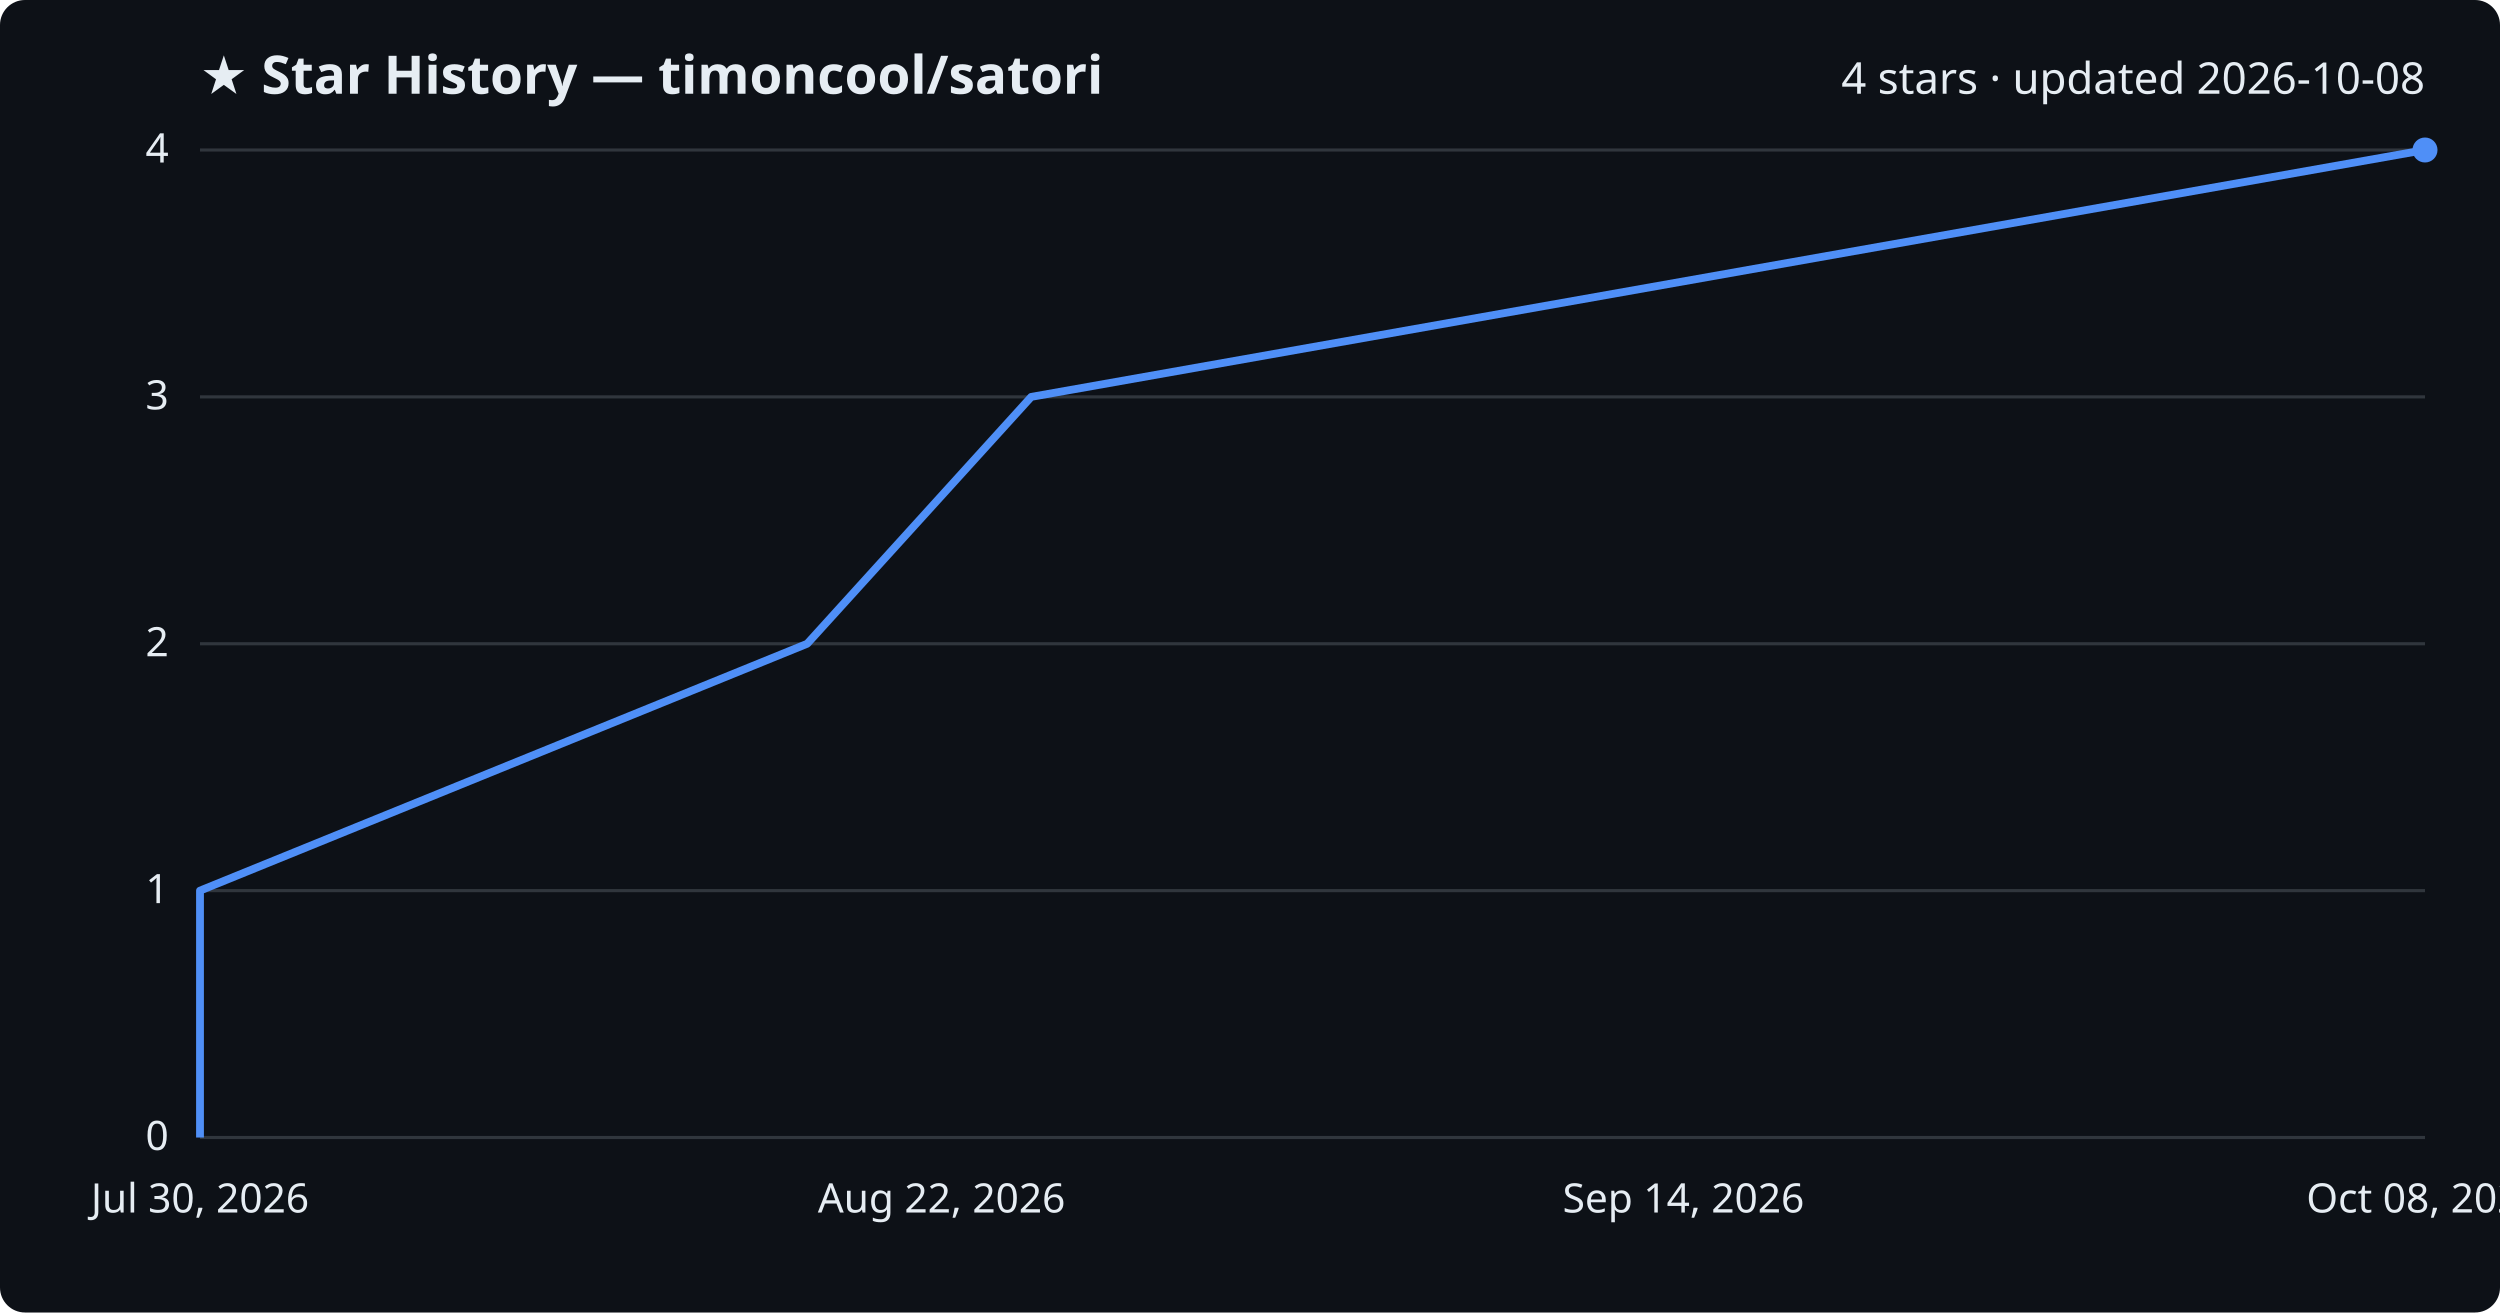
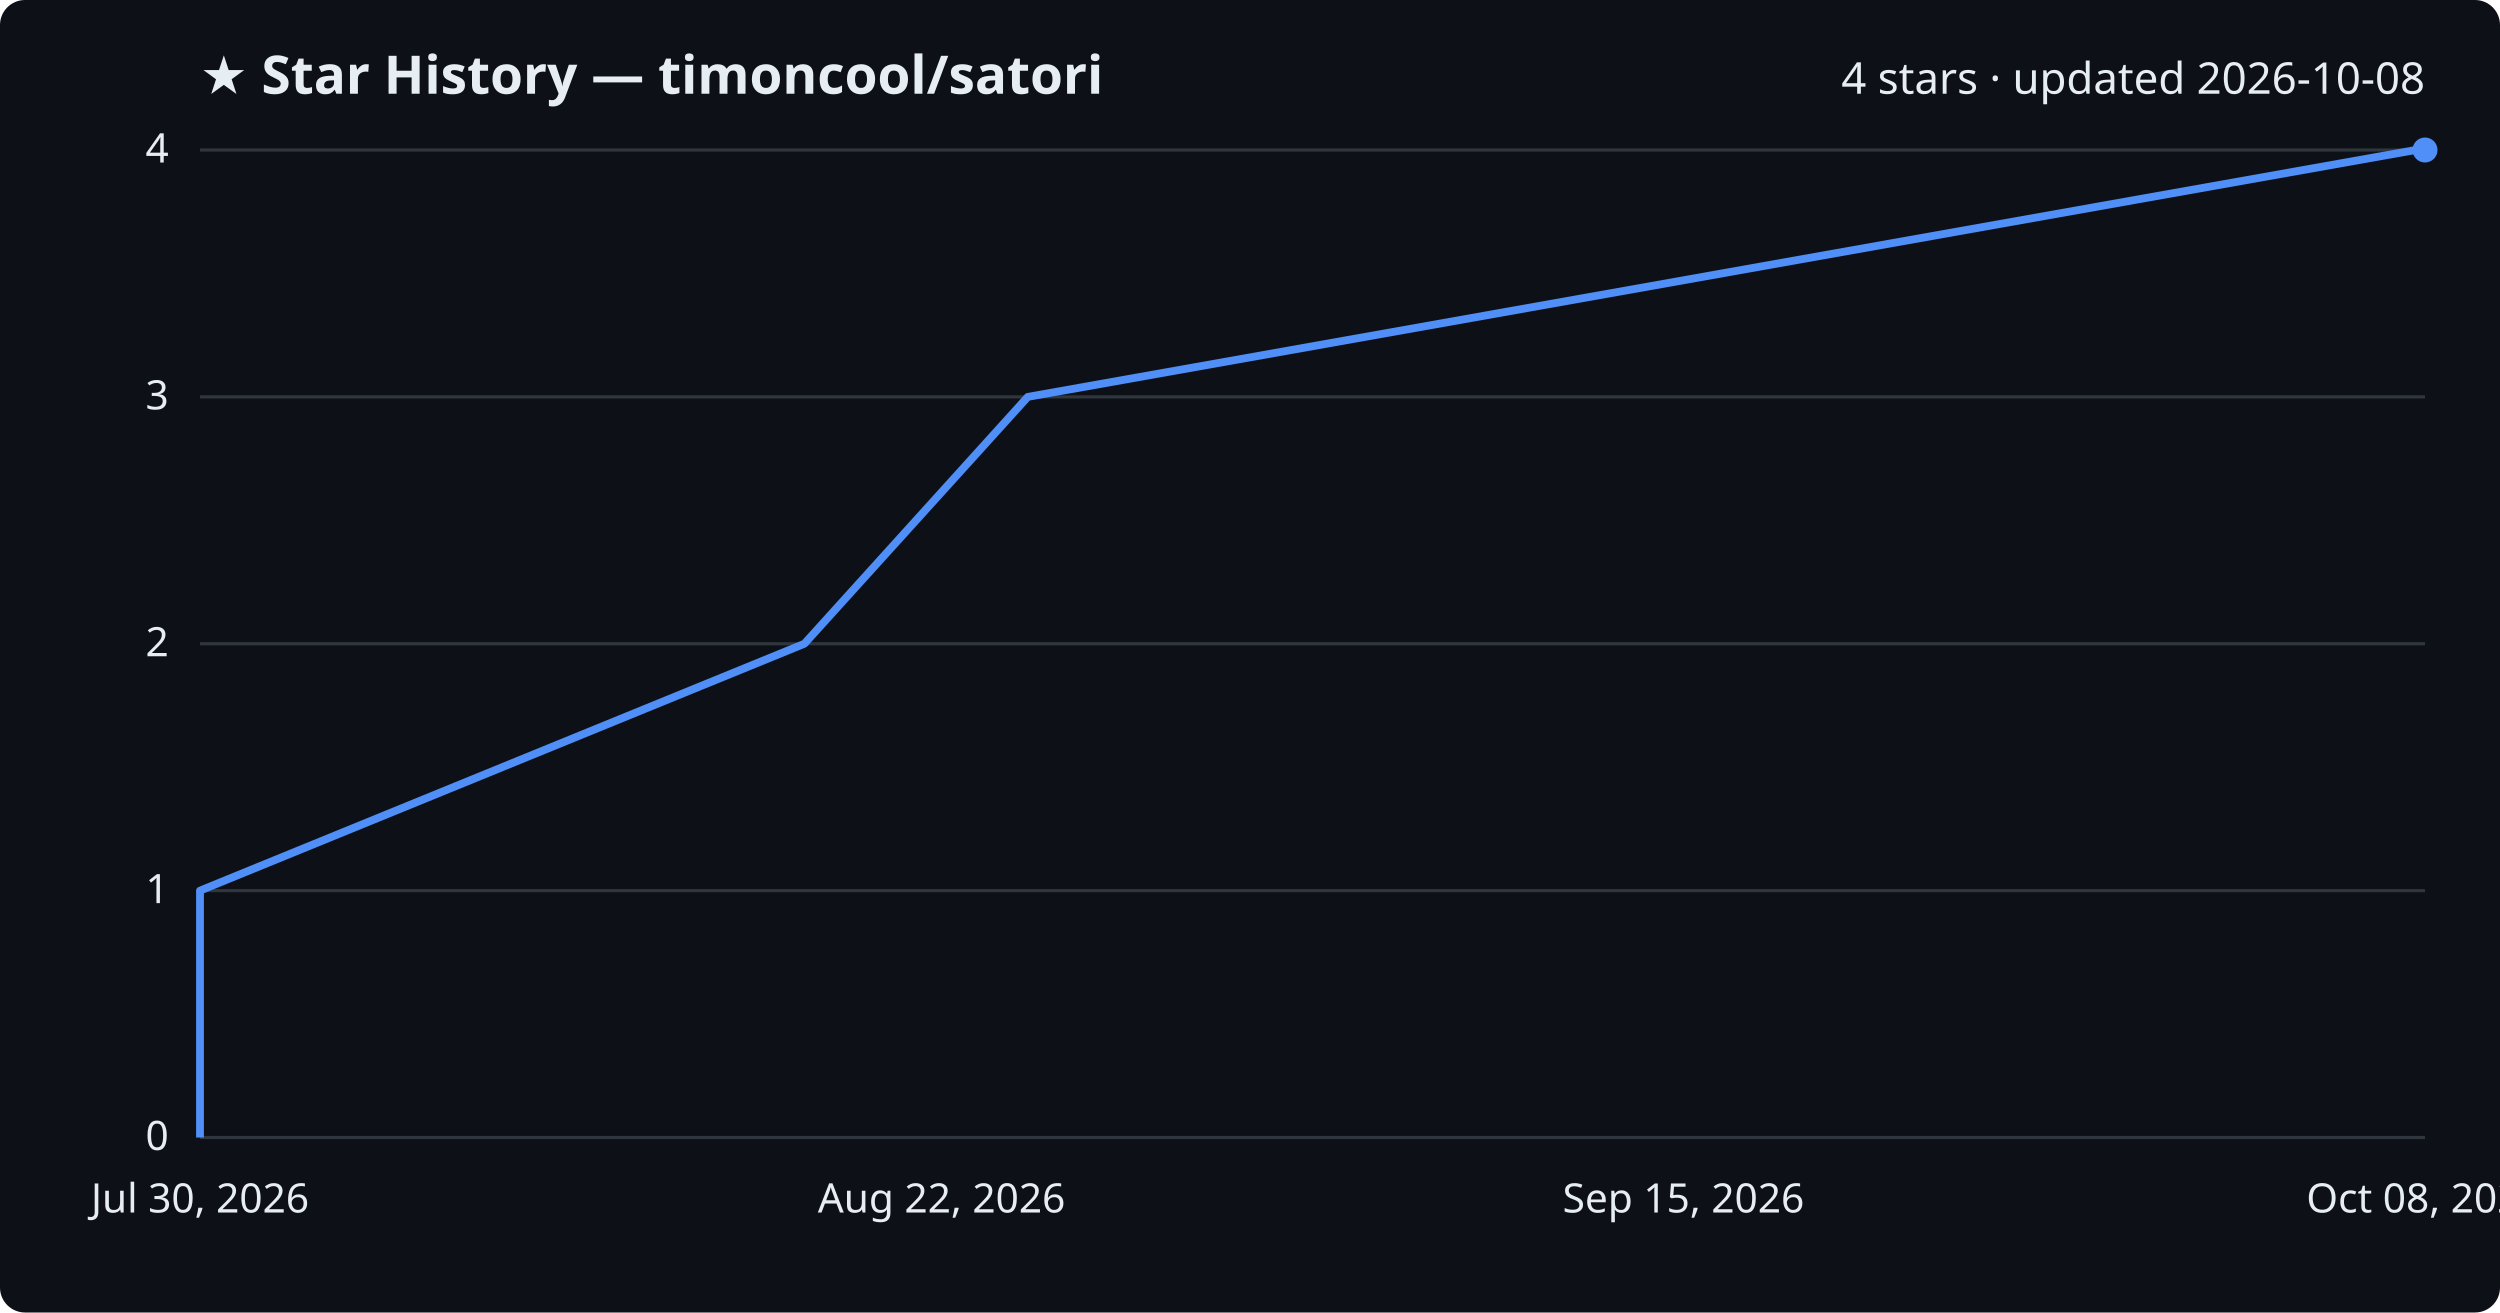
<svg xmlns="http://www.w3.org/2000/svg" viewBox="0 0 800 420" font-family="Segoe UI, sans-serif">
  <rect width="800" height="420" fill="#0d1117" rx="8" />
  <text x="64" y="30" fill="#e6edf3" font-size="17" font-weight="700">★ Star History — timoncool/satori</text>
  <text x="776" y="30" fill="#e6edf3" font-size="14" text-anchor="end">4 stars · updated 2026-10-08</text>
  <line x1="64" y1="364.0" x2="776" y2="364.0" stroke="#30363d" stroke-width="1" />
  <text x="54" y="368.0" fill="#e6edf3" font-size="13" text-anchor="end">0</text>
  <line x1="64" y1="285.0" x2="776" y2="285.0" stroke="#30363d" stroke-width="1" />
  <text x="54" y="289.0" fill="#e6edf3" font-size="13" text-anchor="end">1</text>
  <line x1="64" y1="206.0" x2="776" y2="206.0" stroke="#30363d" stroke-width="1" />
  <text x="54" y="210.0" fill="#e6edf3" font-size="13" text-anchor="end">2</text>
  <line x1="64" y1="127.0" x2="776" y2="127.0" stroke="#30363d" stroke-width="1" />
  <text x="54" y="131.0" fill="#e6edf3" font-size="13" text-anchor="end">3</text>
  <line x1="64" y1="48.0" x2="776" y2="48.0" stroke="#30363d" stroke-width="1" />
  <text x="54" y="52.0" fill="#e6edf3" font-size="13" text-anchor="end">4</text>
-   <path d="M64.0,364.0 L64.0,285.0 L258.3,206.0 L330.0,127.0 L776.0,48.0 L776.0,48.0" fill="none" stroke="#4f8ff7" stroke-width="2.5" stroke-linejoin="round" />
+   <path d="M64.0,364.0 L64.0,285.0 L257.4,206.0 L328.9,127.0 L773.0,48.0 L776.0,48.0" fill="none" stroke="#4f8ff7" stroke-width="2.5" stroke-linejoin="round" />
  <circle cx="776.0" cy="48.0" r="4" fill="#4f8ff7" />
  <text x="64.0" y="388" fill="#e6edf3" font-size="13" text-anchor="middle">Jul 30, 2026</text>
  <text x="301.3" y="388" fill="#e6edf3" font-size="13" text-anchor="middle">Aug 22, 2026</text>
-   <text x="538.7" y="388" fill="#e6edf3" font-size="13" text-anchor="middle">Sep 14, 2026</text>
+   <text x="538.7" y="388" fill="#e6edf3" font-size="13" text-anchor="middle">Sep 15, 2026</text>
  <text x="776.0" y="388" fill="#e6edf3" font-size="13" text-anchor="middle">Oct 08, 2026</text>
</svg>
